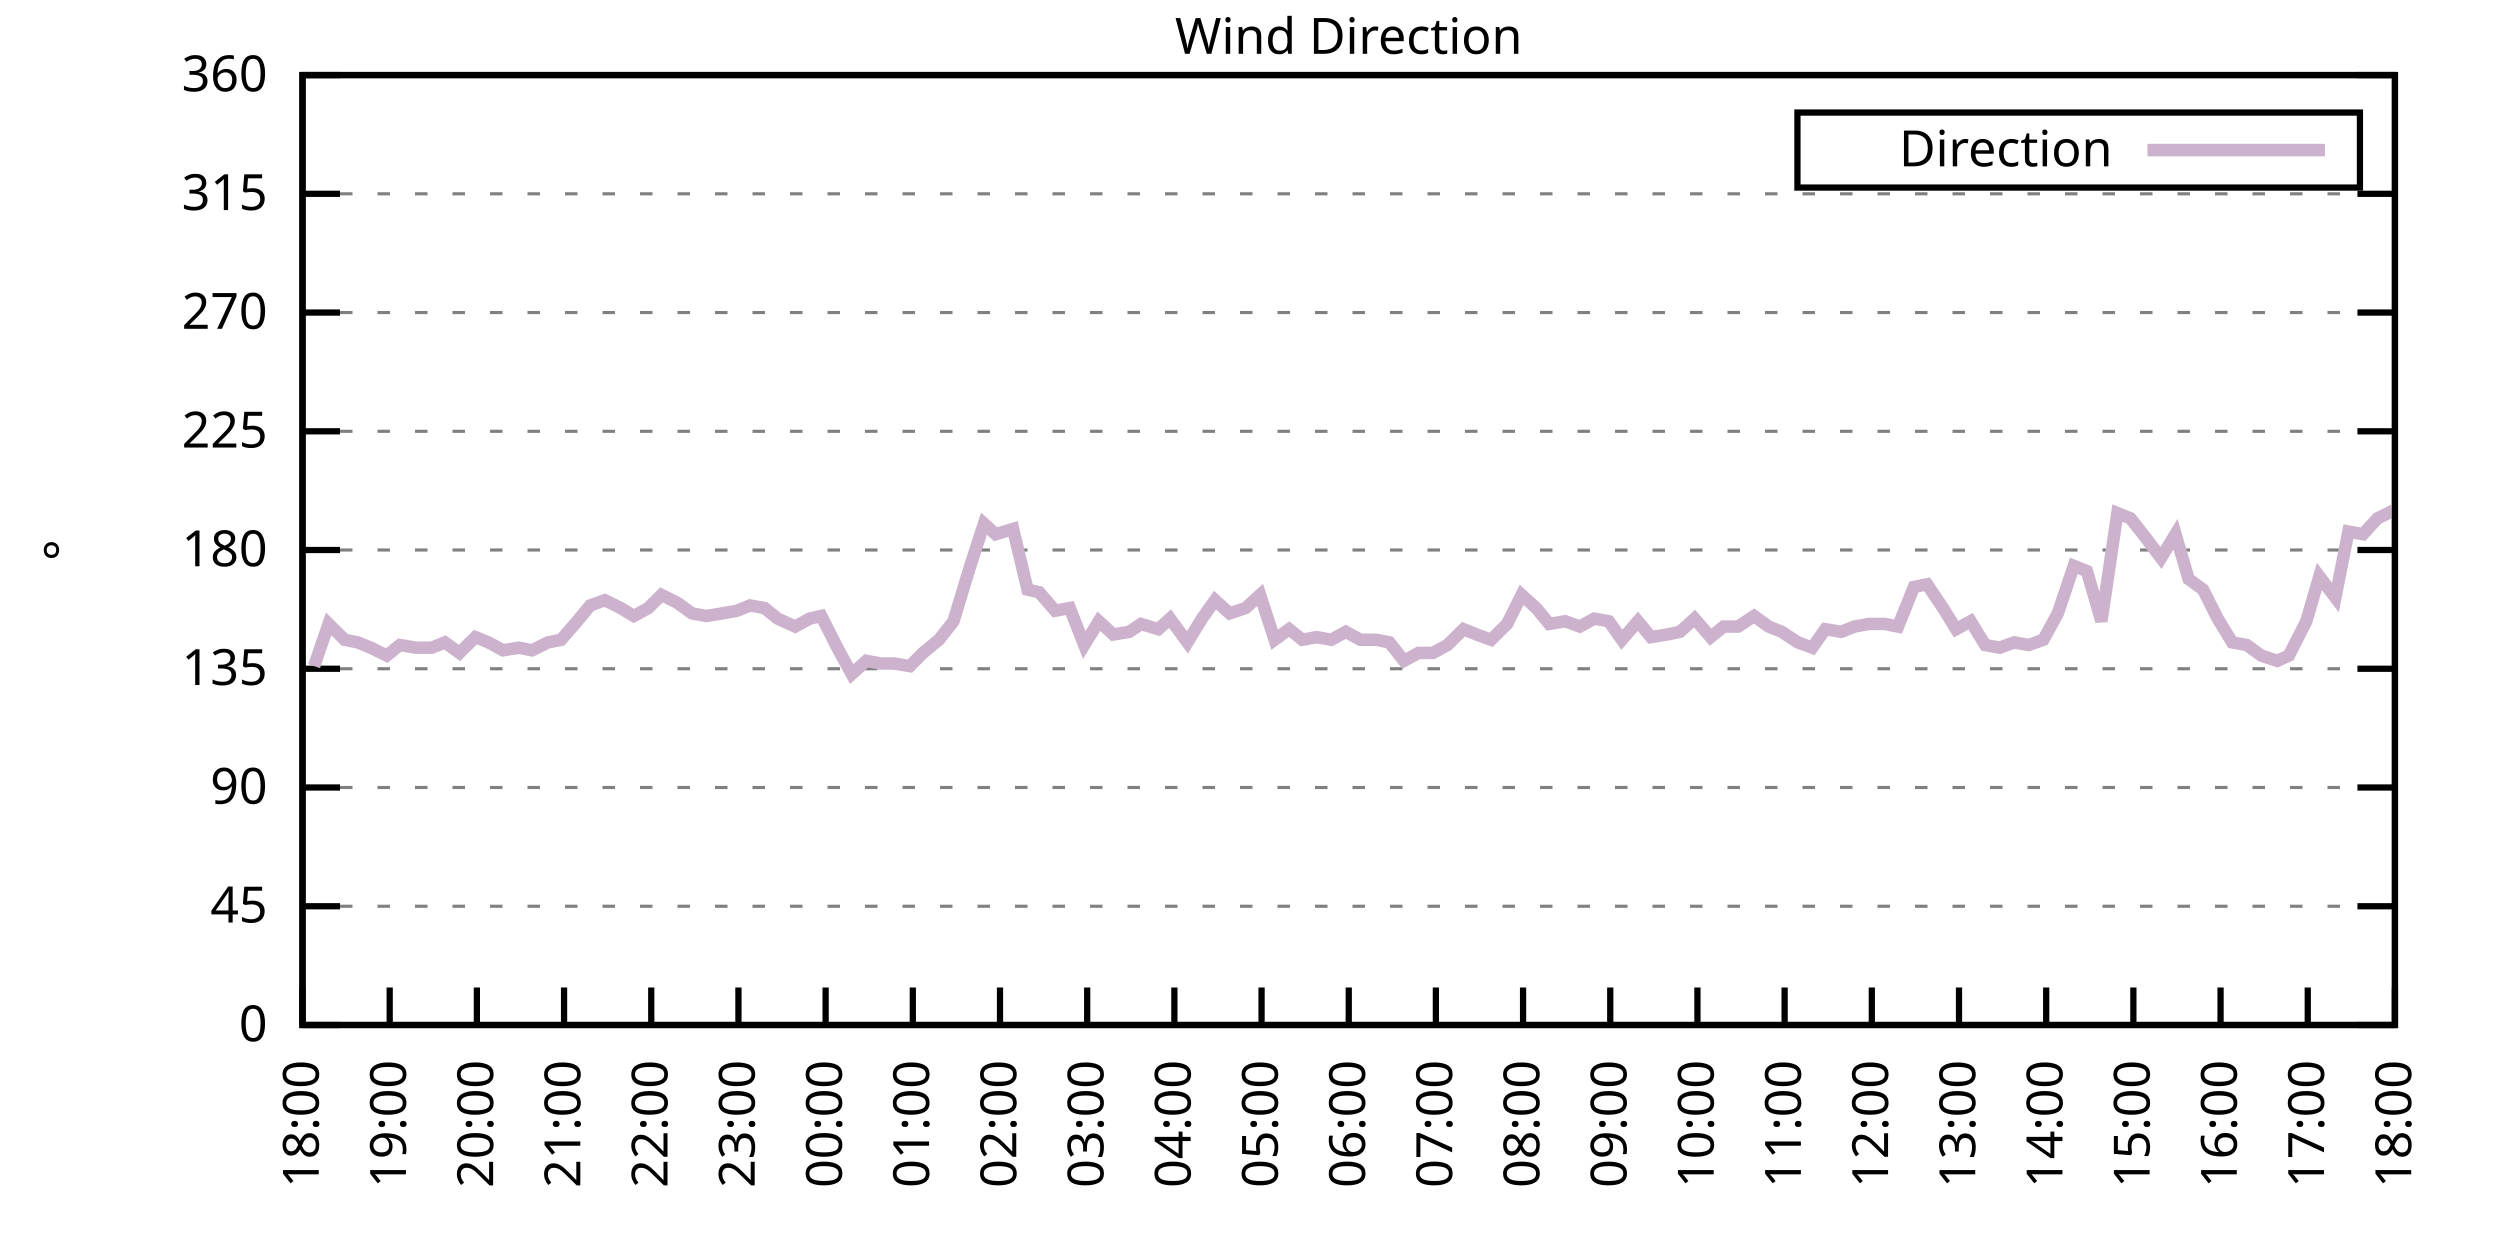
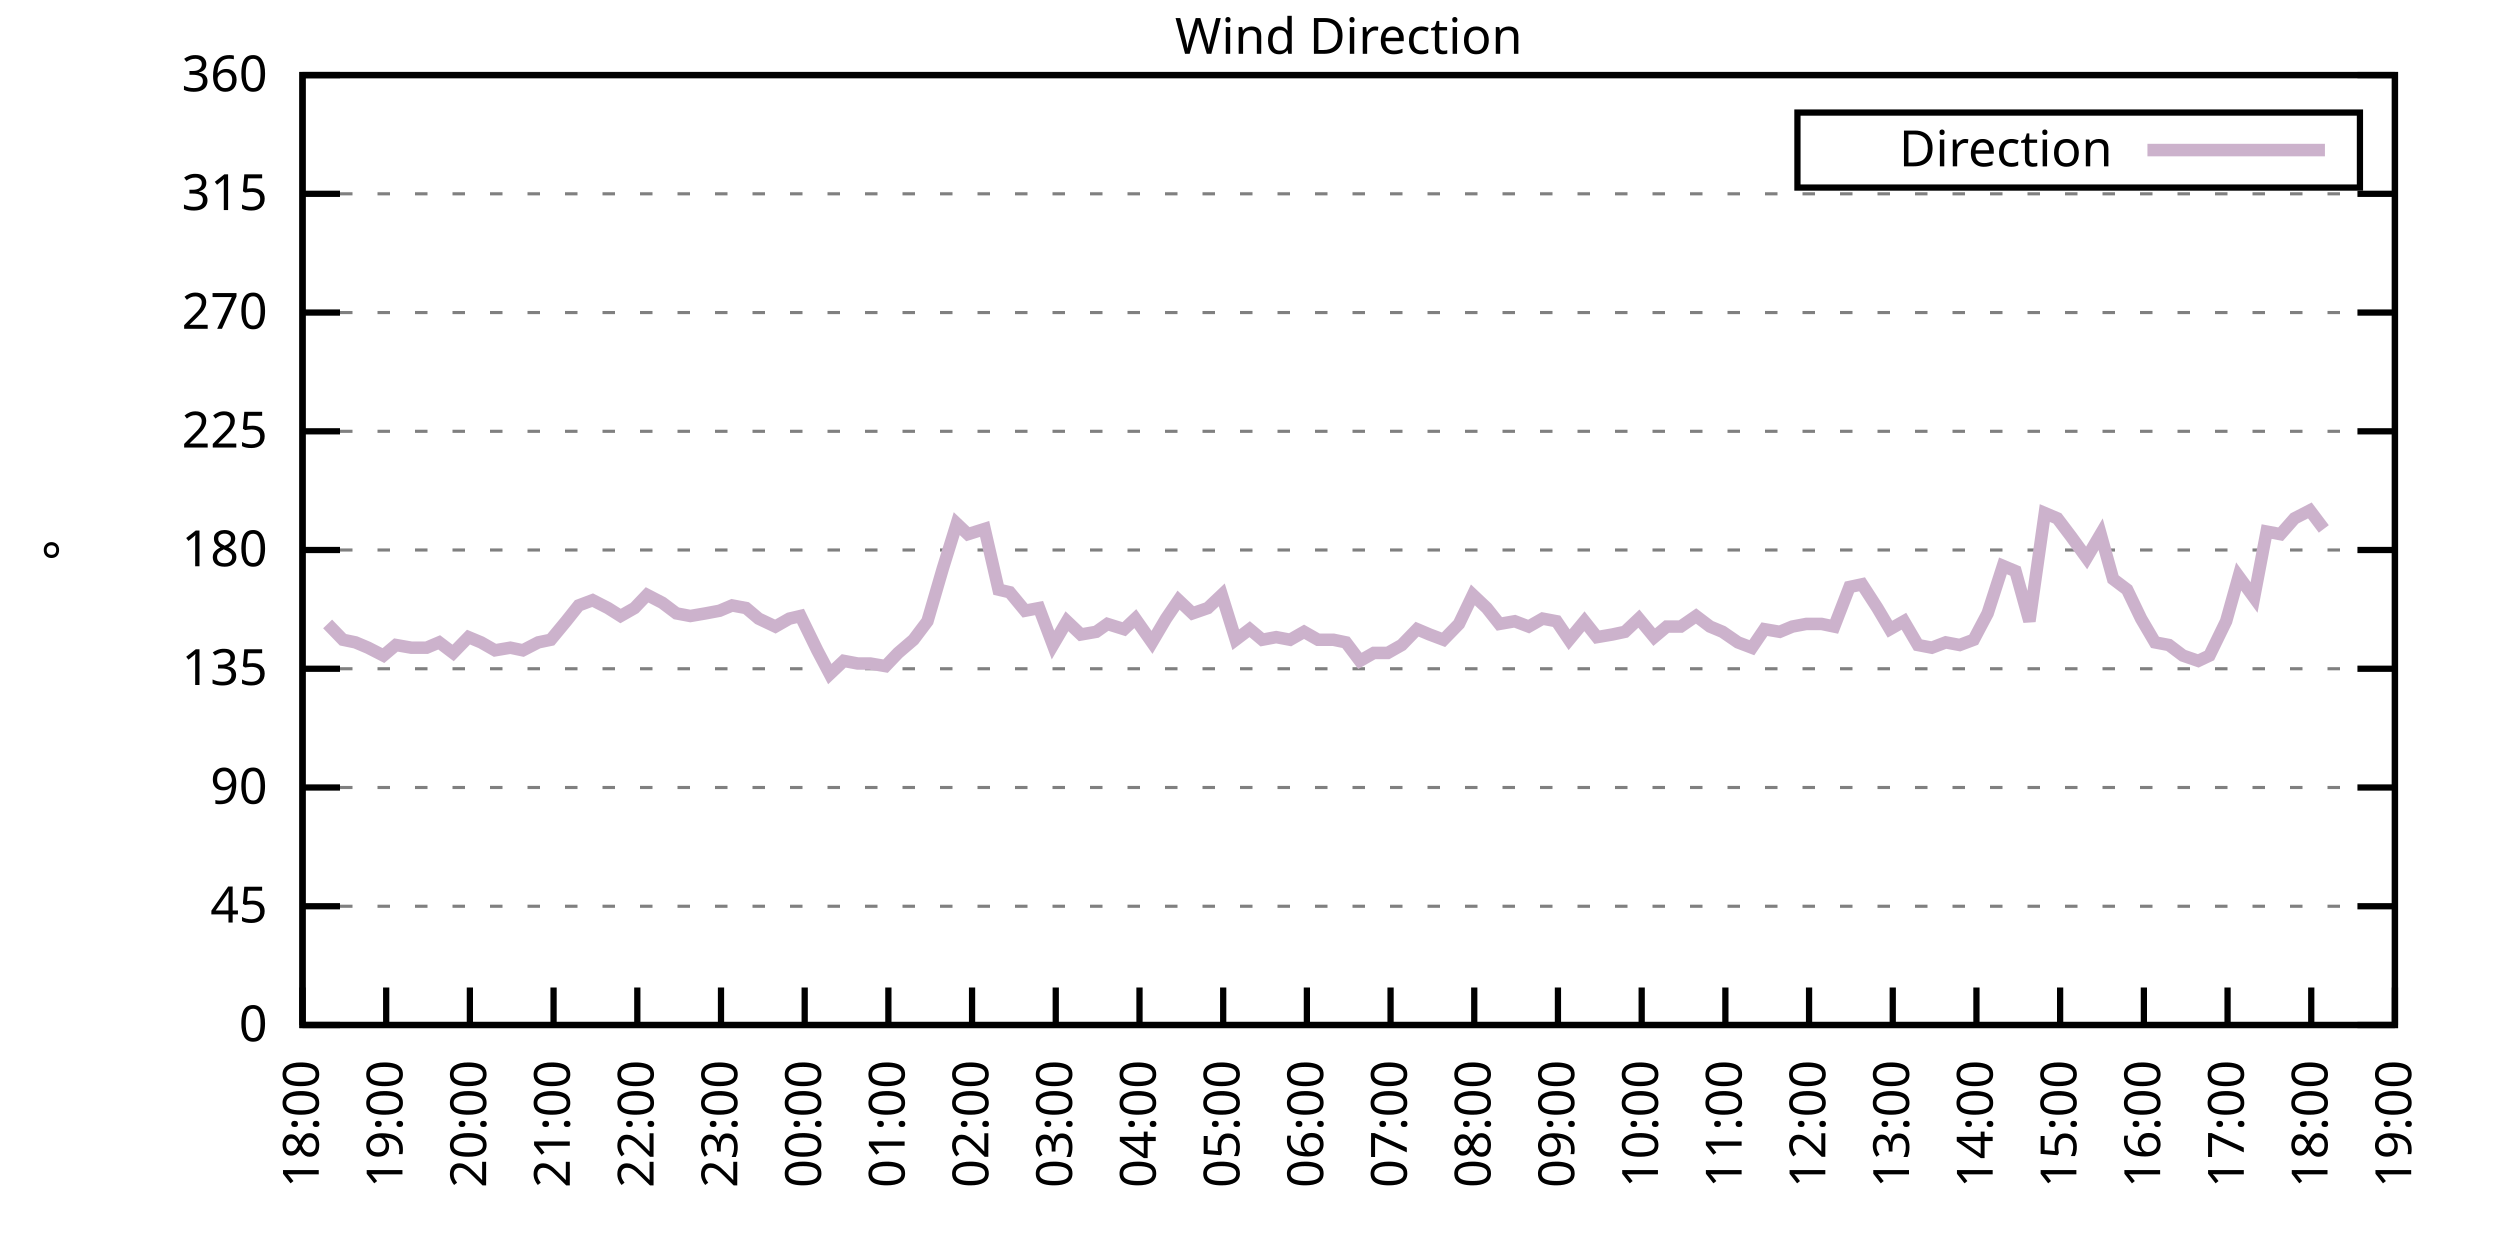
<svg xmlns="http://www.w3.org/2000/svg" xmlns:xlink="http://www.w3.org/1999/xlink" width="400" height="200" viewBox="0 0 400 200">
  <g id="gnuplot_canvas">
    <rect x="0" y="0" width="400" height="200" fill="none" />
    <defs>
      <circle id="gpDot" r="0.5" stroke-width="0.5" stroke="currentColor" />
      <path id="gpPt0" stroke-width="0.333" stroke="currentColor" d="M-1,0 h2 M0,-1 v2" />
      <path id="gpPt1" stroke-width="0.333" stroke="currentColor" d="M-1,-1 L1,1 M1,-1 L-1,1" />
      <path id="gpPt2" stroke-width="0.333" stroke="currentColor" d="M-1,0 L1,0 M0,-1 L0,1 M-1,-1 L1,1 M-1,1 L1,-1" />
      <rect id="gpPt3" stroke-width="0.333" stroke="currentColor" x="-1" y="-1" width="2" height="2" />
      <rect id="gpPt4" stroke-width="0.333" stroke="currentColor" fill="currentColor" x="-1" y="-1" width="2" height="2" />
      <circle id="gpPt5" stroke-width="0.333" stroke="currentColor" cx="0" cy="0" r="1" />
      <use xlink:href="#gpPt5" id="gpPt6" fill="currentColor" stroke="none" />
      <path id="gpPt7" stroke-width="0.333" stroke="currentColor" d="M0,-1.33 L-1.33,0.67 L1.33,0.67 z" />
      <use xlink:href="#gpPt7" id="gpPt8" fill="currentColor" stroke="none" />
      <use xlink:href="#gpPt7" id="gpPt9" stroke="currentColor" transform="rotate(180)" />
      <use xlink:href="#gpPt9" id="gpPt10" fill="currentColor" stroke="none" />
      <use xlink:href="#gpPt3" id="gpPt11" stroke="currentColor" transform="rotate(45)" />
      <use xlink:href="#gpPt11" id="gpPt12" fill="currentColor" stroke="none" />
      <path id="gpPt13" stroke-width="0.333" stroke="currentColor" d="M0,1.330 L1.265,0.411 L0.782,-1.067 L-0.782,-1.076 L-1.265,0.411 z" />
      <use xlink:href="#gpPt13" id="gpPt14" fill="currentColor" stroke="none" />
      <filter id="textbox" filterUnits="objectBoundingBox" x="0" y="0" height="1" width="1">
        <feFlood flood-color="white" flood-opacity="1" result="bgnd" />
        <feComposite in="SourceGraphic" in2="bgnd" operator="atop" />
      </filter>
      <filter id="greybox" filterUnits="objectBoundingBox" x="0" y="0" height="1" width="1">
        <feFlood flood-color="lightgrey" flood-opacity="1" result="grey" />
        <feComposite in="SourceGraphic" in2="grey" operator="atop" />
      </filter>
    </defs>
    <g fill="none" color="white" stroke="currentColor" stroke-width="1.00" stroke-linecap="butt" stroke-linejoin="miter">
</g>
    <g fill="none" color="black" stroke="currentColor" stroke-width="1.00" stroke-linecap="butt" stroke-linejoin="miter">
      <g stroke="none" shape-rendering="crispEdges">
        <polygon fill="rgb(255, 255, 255)" points="48.40,164.00 383.18,164.00 383.18,12.02 48.40,12.02 " />
      </g>
    </g>
    <g fill="none" color="black" stroke="currentColor" stroke-width="1.00" stroke-linecap="butt" stroke-linejoin="miter">
</g>
    <g fill="none" color="black" stroke="black" stroke-width="0.50" stroke-linecap="butt" stroke-linejoin="miter">
</g>
    <g fill="none" color="gray" stroke="currentColor" stroke-width="0.50" stroke-linecap="butt" stroke-linejoin="miter">
      <path stroke="gray" stroke-dasharray="2,4" class="gridline" d="M48.40,164.00 L383.19,164.00  " />
    </g>
    <g fill="none" color="gray" stroke="gray" stroke-width="1.00" stroke-linecap="butt" stroke-linejoin="miter">
</g>
    <g fill="none" color="black" stroke="currentColor" stroke-width="1.00" stroke-linecap="butt" stroke-linejoin="miter">
      <path stroke="black" d="M48.40,164.00 L54.40,164.00 M383.19,164.00 L377.19,164.00  " />
      <g transform="translate(42.80,166.60)" stroke="none" fill="black" font-family="Sans" font-size="8.00" text-anchor="end">
        <text>
          <tspan font-family="Sans"> 0</tspan>
        </text>
      </g>
    </g>
    <g fill="none" color="black" stroke="currentColor" stroke-width="1.00" stroke-linecap="butt" stroke-linejoin="miter">
</g>
    <g fill="none" color="black" stroke="black" stroke-width="0.50" stroke-linecap="butt" stroke-linejoin="miter">
</g>
    <g fill="none" color="gray" stroke="currentColor" stroke-width="0.50" stroke-linecap="butt" stroke-linejoin="miter">
      <path stroke="gray" stroke-dasharray="2,4" class="gridline" d="M48.40,145.00 L383.19,145.00  " />
    </g>
    <g fill="none" color="gray" stroke="gray" stroke-width="1.00" stroke-linecap="butt" stroke-linejoin="miter">
</g>
    <g fill="none" color="black" stroke="currentColor" stroke-width="1.00" stroke-linecap="butt" stroke-linejoin="miter">
      <path stroke="black" d="M48.40,145.00 L54.40,145.00 M383.19,145.00 L377.19,145.00  " />
      <g transform="translate(42.80,147.60)" stroke="none" fill="black" font-family="Sans" font-size="8.00" text-anchor="end">
        <text>
          <tspan font-family="Sans"> 45</tspan>
        </text>
      </g>
    </g>
    <g fill="none" color="black" stroke="currentColor" stroke-width="1.00" stroke-linecap="butt" stroke-linejoin="miter">
</g>
    <g fill="none" color="black" stroke="black" stroke-width="0.50" stroke-linecap="butt" stroke-linejoin="miter">
</g>
    <g fill="none" color="gray" stroke="currentColor" stroke-width="0.50" stroke-linecap="butt" stroke-linejoin="miter">
      <path stroke="gray" stroke-dasharray="2,4" class="gridline" d="M48.40,126.00 L383.19,126.00  " />
    </g>
    <g fill="none" color="gray" stroke="gray" stroke-width="1.00" stroke-linecap="butt" stroke-linejoin="miter">
</g>
    <g fill="none" color="black" stroke="currentColor" stroke-width="1.00" stroke-linecap="butt" stroke-linejoin="miter">
      <path stroke="black" d="M48.40,126.00 L54.40,126.00 M383.19,126.00 L377.19,126.00  " />
      <g transform="translate(42.80,128.60)" stroke="none" fill="black" font-family="Sans" font-size="8.00" text-anchor="end">
        <text>
          <tspan font-family="Sans"> 90</tspan>
        </text>
      </g>
    </g>
    <g fill="none" color="black" stroke="currentColor" stroke-width="1.00" stroke-linecap="butt" stroke-linejoin="miter">
</g>
    <g fill="none" color="black" stroke="black" stroke-width="0.50" stroke-linecap="butt" stroke-linejoin="miter">
</g>
    <g fill="none" color="gray" stroke="currentColor" stroke-width="0.50" stroke-linecap="butt" stroke-linejoin="miter">
      <path stroke="gray" stroke-dasharray="2,4" class="gridline" d="M48.40,107.00 L383.19,107.00  " />
    </g>
    <g fill="none" color="gray" stroke="gray" stroke-width="1.00" stroke-linecap="butt" stroke-linejoin="miter">
</g>
    <g fill="none" color="black" stroke="currentColor" stroke-width="1.00" stroke-linecap="butt" stroke-linejoin="miter">
      <path stroke="black" d="M48.40,107.00 L54.40,107.00 M383.19,107.00 L377.19,107.00  " />
      <g transform="translate(42.80,109.60)" stroke="none" fill="black" font-family="Sans" font-size="8.00" text-anchor="end">
        <text>
          <tspan font-family="Sans"> 135</tspan>
        </text>
      </g>
    </g>
    <g fill="none" color="black" stroke="currentColor" stroke-width="1.00" stroke-linecap="butt" stroke-linejoin="miter">
</g>
    <g fill="none" color="black" stroke="black" stroke-width="0.50" stroke-linecap="butt" stroke-linejoin="miter">
</g>
    <g fill="none" color="gray" stroke="currentColor" stroke-width="0.50" stroke-linecap="butt" stroke-linejoin="miter">
      <path stroke="gray" stroke-dasharray="2,4" class="gridline" d="M48.40,88.00 L383.19,88.00  " />
    </g>
    <g fill="none" color="gray" stroke="gray" stroke-width="1.00" stroke-linecap="butt" stroke-linejoin="miter">
</g>
    <g fill="none" color="black" stroke="currentColor" stroke-width="1.00" stroke-linecap="butt" stroke-linejoin="miter">
      <path stroke="black" d="M48.40,88.00 L54.40,88.00 M383.19,88.00 L377.19,88.00  " />
      <g transform="translate(42.80,90.60)" stroke="none" fill="black" font-family="Sans" font-size="8.00" text-anchor="end">
        <text>
          <tspan font-family="Sans"> 180</tspan>
        </text>
      </g>
    </g>
    <g fill="none" color="black" stroke="currentColor" stroke-width="1.00" stroke-linecap="butt" stroke-linejoin="miter">
</g>
    <g fill="none" color="black" stroke="black" stroke-width="0.50" stroke-linecap="butt" stroke-linejoin="miter">
</g>
    <g fill="none" color="gray" stroke="currentColor" stroke-width="0.50" stroke-linecap="butt" stroke-linejoin="miter">
      <path stroke="gray" stroke-dasharray="2,4" class="gridline" d="M48.40,69.01 L383.19,69.01  " />
    </g>
    <g fill="none" color="gray" stroke="gray" stroke-width="1.00" stroke-linecap="butt" stroke-linejoin="miter">
</g>
    <g fill="none" color="black" stroke="currentColor" stroke-width="1.00" stroke-linecap="butt" stroke-linejoin="miter">
      <path stroke="black" d="M48.40,69.01 L54.40,69.01 M383.19,69.01 L377.19,69.01  " />
      <g transform="translate(42.80,71.61)" stroke="none" fill="black" font-family="Sans" font-size="8.00" text-anchor="end">
        <text>
          <tspan font-family="Sans"> 225</tspan>
        </text>
      </g>
    </g>
    <g fill="none" color="black" stroke="currentColor" stroke-width="1.00" stroke-linecap="butt" stroke-linejoin="miter">
</g>
    <g fill="none" color="black" stroke="black" stroke-width="0.50" stroke-linecap="butt" stroke-linejoin="miter">
</g>
    <g fill="none" color="gray" stroke="currentColor" stroke-width="0.50" stroke-linecap="butt" stroke-linejoin="miter">
      <path stroke="gray" stroke-dasharray="2,4" class="gridline" d="M48.40,50.01 L383.19,50.01  " />
    </g>
    <g fill="none" color="gray" stroke="gray" stroke-width="1.00" stroke-linecap="butt" stroke-linejoin="miter">
</g>
    <g fill="none" color="black" stroke="currentColor" stroke-width="1.00" stroke-linecap="butt" stroke-linejoin="miter">
      <path stroke="black" d="M48.40,50.01 L54.40,50.01 M383.19,50.01 L377.19,50.01  " />
      <g transform="translate(42.80,52.61)" stroke="none" fill="black" font-family="Sans" font-size="8.00" text-anchor="end">
        <text>
          <tspan font-family="Sans"> 270</tspan>
        </text>
      </g>
    </g>
    <g fill="none" color="black" stroke="currentColor" stroke-width="1.00" stroke-linecap="butt" stroke-linejoin="miter">
</g>
    <g fill="none" color="black" stroke="black" stroke-width="0.50" stroke-linecap="butt" stroke-linejoin="miter">
</g>
    <g fill="none" color="gray" stroke="currentColor" stroke-width="0.50" stroke-linecap="butt" stroke-linejoin="miter">
      <path stroke="gray" stroke-dasharray="2,4" class="gridline" d="M48.40,31.01 L383.19,31.01  " />
    </g>
    <g fill="none" color="gray" stroke="gray" stroke-width="1.00" stroke-linecap="butt" stroke-linejoin="miter">
</g>
    <g fill="none" color="black" stroke="currentColor" stroke-width="1.00" stroke-linecap="butt" stroke-linejoin="miter">
      <path stroke="black" d="M48.40,31.01 L54.40,31.01 M383.19,31.01 L377.19,31.01  " />
      <g transform="translate(42.80,33.61)" stroke="none" fill="black" font-family="Sans" font-size="8.00" text-anchor="end">
        <text>
          <tspan font-family="Sans"> 315</tspan>
        </text>
      </g>
    </g>
    <g fill="none" color="black" stroke="currentColor" stroke-width="1.00" stroke-linecap="butt" stroke-linejoin="miter">
</g>
    <g fill="none" color="black" stroke="black" stroke-width="0.50" stroke-linecap="butt" stroke-linejoin="miter">
</g>
    <g fill="none" color="gray" stroke="currentColor" stroke-width="0.50" stroke-linecap="butt" stroke-linejoin="miter">
      <path stroke="gray" stroke-dasharray="2,4" class="gridline" d="M48.40,12.01 L383.19,12.01  " />
    </g>
    <g fill="none" color="gray" stroke="gray" stroke-width="1.00" stroke-linecap="butt" stroke-linejoin="miter">
</g>
    <g fill="none" color="black" stroke="currentColor" stroke-width="1.00" stroke-linecap="butt" stroke-linejoin="miter">
      <path stroke="black" d="M48.40,12.01 L54.40,12.01 M383.19,12.01 L377.19,12.01  " />
      <g transform="translate(42.80,14.61)" stroke="none" fill="black" font-family="Sans" font-size="8.00" text-anchor="end">
        <text>
          <tspan font-family="Sans"> 360</tspan>
        </text>
      </g>
    </g>
    <g fill="none" color="black" stroke="currentColor" stroke-width="1.00" stroke-linecap="butt" stroke-linejoin="miter">
      <path stroke="black" d="M48.40,164.00 L48.40,158.00  " />
      <g transform="translate(51.00,169.60) rotate(270.00)" stroke="none" fill="black" font-family="Sans" font-size="8.00" text-anchor="end">
        <text>
          <tspan font-family="Sans">18:00</tspan>
        </text>
      </g>
    </g>
    <g fill="none" color="black" stroke="currentColor" stroke-width="1.00" stroke-linecap="butt" stroke-linejoin="miter">
-       <path stroke="black" d="M62.35,164.00 L62.35,158.00  " />
-       <g transform="translate(64.95,169.60) rotate(270.00)" stroke="none" fill="black" font-family="Sans" font-size="8.00" text-anchor="end">
+       <path stroke="black" d="M61.79,164.00 L61.79,158.00  " />
+       <g transform="translate(64.39,169.60) rotate(270.00)" stroke="none" fill="black" font-family="Sans" font-size="8.00" text-anchor="end">
        <text>
          <tspan font-family="Sans">19:00</tspan>
        </text>
      </g>
    </g>
    <g fill="none" color="black" stroke="currentColor" stroke-width="1.00" stroke-linecap="butt" stroke-linejoin="miter">
-       <path stroke="black" d="M76.30,164.00 L76.30,158.00  " />
-       <g transform="translate(78.90,169.60) rotate(270.00)" stroke="none" fill="black" font-family="Sans" font-size="8.00" text-anchor="end">
+       <path stroke="black" d="M75.18,164.00 L75.18,158.00  " />
+       <g transform="translate(77.78,169.60) rotate(270.00)" stroke="none" fill="black" font-family="Sans" font-size="8.00" text-anchor="end">
        <text>
          <tspan font-family="Sans">20:00</tspan>
        </text>
      </g>
    </g>
    <g fill="none" color="black" stroke="currentColor" stroke-width="1.00" stroke-linecap="butt" stroke-linejoin="miter">
-       <path stroke="black" d="M90.25,164.00 L90.25,158.00  " />
-       <g transform="translate(92.85,169.60) rotate(270.00)" stroke="none" fill="black" font-family="Sans" font-size="8.00" text-anchor="end">
+       <path stroke="black" d="M88.57,164.00 L88.57,158.00  " />
+       <g transform="translate(91.17,169.60) rotate(270.00)" stroke="none" fill="black" font-family="Sans" font-size="8.00" text-anchor="end">
        <text>
          <tspan font-family="Sans">21:00</tspan>
        </text>
      </g>
    </g>
    <g fill="none" color="black" stroke="currentColor" stroke-width="1.00" stroke-linecap="butt" stroke-linejoin="miter">
-       <path stroke="black" d="M104.20,164.00 L104.20,158.00  " />
-       <g transform="translate(106.80,169.60) rotate(270.00)" stroke="none" fill="black" font-family="Sans" font-size="8.00" text-anchor="end">
+       <path stroke="black" d="M101.97,164.00 L101.97,158.00  " />
+       <g transform="translate(104.57,169.60) rotate(270.00)" stroke="none" fill="black" font-family="Sans" font-size="8.00" text-anchor="end">
        <text>
          <tspan font-family="Sans">22:00</tspan>
        </text>
      </g>
    </g>
    <g fill="none" color="black" stroke="currentColor" stroke-width="1.00" stroke-linecap="butt" stroke-linejoin="miter">
-       <path stroke="black" d="M118.15,164.00 L118.15,158.00  " />
-       <g transform="translate(120.75,169.60) rotate(270.00)" stroke="none" fill="black" font-family="Sans" font-size="8.00" text-anchor="end">
+       <path stroke="black" d="M115.36,164.00 L115.36,158.00  " />
+       <g transform="translate(117.96,169.60) rotate(270.00)" stroke="none" fill="black" font-family="Sans" font-size="8.00" text-anchor="end">
        <text>
          <tspan font-family="Sans">23:00</tspan>
        </text>
      </g>
    </g>
    <g fill="none" color="black" stroke="currentColor" stroke-width="1.00" stroke-linecap="butt" stroke-linejoin="miter">
-       <path stroke="black" d="M132.10,164.00 L132.10,158.00  " />
-       <g transform="translate(134.70,169.60) rotate(270.00)" stroke="none" fill="black" font-family="Sans" font-size="8.00" text-anchor="end">
+       <path stroke="black" d="M128.75,164.00 L128.75,158.00  " />
+       <g transform="translate(131.35,169.60) rotate(270.00)" stroke="none" fill="black" font-family="Sans" font-size="8.00" text-anchor="end">
        <text>
          <tspan font-family="Sans">00:00</tspan>
        </text>
      </g>
    </g>
    <g fill="none" color="black" stroke="currentColor" stroke-width="1.00" stroke-linecap="butt" stroke-linejoin="miter">
-       <path stroke="black" d="M146.05,164.00 L146.05,158.00  " />
-       <g transform="translate(148.65,169.60) rotate(270.00)" stroke="none" fill="black" font-family="Sans" font-size="8.00" text-anchor="end">
+       <path stroke="black" d="M142.14,164.00 L142.14,158.00  " />
+       <g transform="translate(144.74,169.60) rotate(270.00)" stroke="none" fill="black" font-family="Sans" font-size="8.00" text-anchor="end">
        <text>
          <tspan font-family="Sans">01:00</tspan>
        </text>
      </g>
    </g>
    <g fill="none" color="black" stroke="currentColor" stroke-width="1.00" stroke-linecap="butt" stroke-linejoin="miter">
-       <path stroke="black" d="M160.00,164.00 L160.00,158.00  " />
-       <g transform="translate(162.60,169.60) rotate(270.00)" stroke="none" fill="black" font-family="Sans" font-size="8.00" text-anchor="end">
+       <path stroke="black" d="M155.53,164.00 L155.53,158.00  " />
+       <g transform="translate(158.13,169.60) rotate(270.00)" stroke="none" fill="black" font-family="Sans" font-size="8.00" text-anchor="end">
        <text>
          <tspan font-family="Sans">02:00</tspan>
        </text>
      </g>
    </g>
    <g fill="none" color="black" stroke="currentColor" stroke-width="1.00" stroke-linecap="butt" stroke-linejoin="miter">
-       <path stroke="black" d="M173.95,164.00 L173.95,158.00  " />
-       <g transform="translate(176.55,169.60) rotate(270.00)" stroke="none" fill="black" font-family="Sans" font-size="8.00" text-anchor="end">
+       <path stroke="black" d="M168.92,164.00 L168.92,158.00  " />
+       <g transform="translate(171.52,169.60) rotate(270.00)" stroke="none" fill="black" font-family="Sans" font-size="8.00" text-anchor="end">
        <text>
          <tspan font-family="Sans">03:00</tspan>
        </text>
      </g>
    </g>
    <g fill="none" color="black" stroke="currentColor" stroke-width="1.00" stroke-linecap="butt" stroke-linejoin="miter">
-       <path stroke="black" d="M187.90,164.00 L187.90,158.00  " />
-       <g transform="translate(190.50,169.60) rotate(270.00)" stroke="none" fill="black" font-family="Sans" font-size="8.00" text-anchor="end">
+       <path stroke="black" d="M182.32,164.00 L182.32,158.00  " />
+       <g transform="translate(184.92,169.60) rotate(270.00)" stroke="none" fill="black" font-family="Sans" font-size="8.00" text-anchor="end">
        <text>
          <tspan font-family="Sans">04:00</tspan>
        </text>
      </g>
    </g>
    <g fill="none" color="black" stroke="currentColor" stroke-width="1.00" stroke-linecap="butt" stroke-linejoin="miter">
-       <path stroke="black" d="M201.85,164.00 L201.85,158.00  " />
-       <g transform="translate(204.45,169.60) rotate(270.00)" stroke="none" fill="black" font-family="Sans" font-size="8.00" text-anchor="end">
+       <path stroke="black" d="M195.71,164.00 L195.71,158.00  " />
+       <g transform="translate(198.31,169.60) rotate(270.00)" stroke="none" fill="black" font-family="Sans" font-size="8.00" text-anchor="end">
        <text>
          <tspan font-family="Sans">05:00</tspan>
        </text>
      </g>
    </g>
    <g fill="none" color="black" stroke="currentColor" stroke-width="1.00" stroke-linecap="butt" stroke-linejoin="miter">
-       <path stroke="black" d="M215.80,164.00 L215.80,158.00  " />
-       <g transform="translate(218.40,169.60) rotate(270.00)" stroke="none" fill="black" font-family="Sans" font-size="8.00" text-anchor="end">
+       <path stroke="black" d="M209.10,164.00 L209.10,158.00  " />
+       <g transform="translate(211.70,169.60) rotate(270.00)" stroke="none" fill="black" font-family="Sans" font-size="8.00" text-anchor="end">
        <text>
          <tspan font-family="Sans">06:00</tspan>
        </text>
      </g>
    </g>
    <g fill="none" color="black" stroke="currentColor" stroke-width="1.00" stroke-linecap="butt" stroke-linejoin="miter">
-       <path stroke="black" d="M229.74,164.00 L229.74,158.00  " />
-       <g transform="translate(232.34,169.60) rotate(270.00)" stroke="none" fill="black" font-family="Sans" font-size="8.00" text-anchor="end">
+       <path stroke="black" d="M222.49,164.00 L222.49,158.00  " />
+       <g transform="translate(225.09,169.60) rotate(270.00)" stroke="none" fill="black" font-family="Sans" font-size="8.00" text-anchor="end">
        <text>
          <tspan font-family="Sans">07:00</tspan>
        </text>
      </g>
    </g>
    <g fill="none" color="black" stroke="currentColor" stroke-width="1.00" stroke-linecap="butt" stroke-linejoin="miter">
-       <path stroke="black" d="M243.69,164.00 L243.69,158.00  " />
-       <g transform="translate(246.29,169.60) rotate(270.00)" stroke="none" fill="black" font-family="Sans" font-size="8.00" text-anchor="end">
+       <path stroke="black" d="M235.88,164.00 L235.88,158.00  " />
+       <g transform="translate(238.48,169.60) rotate(270.00)" stroke="none" fill="black" font-family="Sans" font-size="8.00" text-anchor="end">
        <text>
          <tspan font-family="Sans">08:00</tspan>
        </text>
      </g>
    </g>
    <g fill="none" color="black" stroke="currentColor" stroke-width="1.00" stroke-linecap="butt" stroke-linejoin="miter">
-       <path stroke="black" d="M257.64,164.00 L257.64,158.00  " />
-       <g transform="translate(260.24,169.60) rotate(270.00)" stroke="none" fill="black" font-family="Sans" font-size="8.00" text-anchor="end">
+       <path stroke="black" d="M249.27,164.00 L249.27,158.00  " />
+       <g transform="translate(251.87,169.60) rotate(270.00)" stroke="none" fill="black" font-family="Sans" font-size="8.00" text-anchor="end">
        <text>
          <tspan font-family="Sans">09:00</tspan>
        </text>
      </g>
    </g>
    <g fill="none" color="black" stroke="currentColor" stroke-width="1.00" stroke-linecap="butt" stroke-linejoin="miter">
-       <path stroke="black" d="M271.59,164.00 L271.59,158.00  " />
-       <g transform="translate(274.19,169.60) rotate(270.00)" stroke="none" fill="black" font-family="Sans" font-size="8.00" text-anchor="end">
+       <path stroke="black" d="M262.67,164.00 L262.67,158.00  " />
+       <g transform="translate(265.27,169.60) rotate(270.00)" stroke="none" fill="black" font-family="Sans" font-size="8.00" text-anchor="end">
        <text>
          <tspan font-family="Sans">10:00</tspan>
        </text>
      </g>
    </g>
    <g fill="none" color="black" stroke="currentColor" stroke-width="1.00" stroke-linecap="butt" stroke-linejoin="miter">
-       <path stroke="black" d="M285.54,164.00 L285.54,158.00  " />
-       <g transform="translate(288.14,169.60) rotate(270.00)" stroke="none" fill="black" font-family="Sans" font-size="8.00" text-anchor="end">
+       <path stroke="black" d="M276.06,164.00 L276.06,158.00  " />
+       <g transform="translate(278.66,169.60) rotate(270.00)" stroke="none" fill="black" font-family="Sans" font-size="8.00" text-anchor="end">
        <text>
          <tspan font-family="Sans">11:00</tspan>
        </text>
      </g>
    </g>
    <g fill="none" color="black" stroke="currentColor" stroke-width="1.00" stroke-linecap="butt" stroke-linejoin="miter">
-       <path stroke="black" d="M299.49,164.00 L299.49,158.00  " />
-       <g transform="translate(302.09,169.60) rotate(270.00)" stroke="none" fill="black" font-family="Sans" font-size="8.00" text-anchor="end">
+       <path stroke="black" d="M289.45,164.00 L289.45,158.00  " />
+       <g transform="translate(292.05,169.60) rotate(270.00)" stroke="none" fill="black" font-family="Sans" font-size="8.00" text-anchor="end">
        <text>
          <tspan font-family="Sans">12:00</tspan>
        </text>
      </g>
    </g>
    <g fill="none" color="black" stroke="currentColor" stroke-width="1.00" stroke-linecap="butt" stroke-linejoin="miter">
-       <path stroke="black" d="M313.44,164.00 L313.44,158.00  " />
-       <g transform="translate(316.04,169.60) rotate(270.00)" stroke="none" fill="black" font-family="Sans" font-size="8.00" text-anchor="end">
+       <path stroke="black" d="M302.84,164.00 L302.84,158.00  " />
+       <g transform="translate(305.44,169.60) rotate(270.00)" stroke="none" fill="black" font-family="Sans" font-size="8.00" text-anchor="end">
        <text>
          <tspan font-family="Sans">13:00</tspan>
        </text>
      </g>
    </g>
    <g fill="none" color="black" stroke="currentColor" stroke-width="1.00" stroke-linecap="butt" stroke-linejoin="miter">
-       <path stroke="black" d="M327.39,164.00 L327.39,158.00  " />
-       <g transform="translate(329.99,169.60) rotate(270.00)" stroke="none" fill="black" font-family="Sans" font-size="8.00" text-anchor="end">
+       <path stroke="black" d="M316.23,164.00 L316.23,158.00  " />
+       <g transform="translate(318.83,169.60) rotate(270.00)" stroke="none" fill="black" font-family="Sans" font-size="8.00" text-anchor="end">
        <text>
          <tspan font-family="Sans">14:00</tspan>
        </text>
      </g>
    </g>
    <g fill="none" color="black" stroke="currentColor" stroke-width="1.00" stroke-linecap="butt" stroke-linejoin="miter">
-       <path stroke="black" d="M341.34,164.00 L341.34,158.00  " />
-       <g transform="translate(343.94,169.60) rotate(270.00)" stroke="none" fill="black" font-family="Sans" font-size="8.00" text-anchor="end">
+       <path stroke="black" d="M329.62,164.00 L329.62,158.00  " />
+       <g transform="translate(332.22,169.60) rotate(270.00)" stroke="none" fill="black" font-family="Sans" font-size="8.00" text-anchor="end">
        <text>
          <tspan font-family="Sans">15:00</tspan>
        </text>
      </g>
    </g>
    <g fill="none" color="black" stroke="currentColor" stroke-width="1.00" stroke-linecap="butt" stroke-linejoin="miter">
-       <path stroke="black" d="M355.29,164.00 L355.29,158.00  " />
-       <g transform="translate(357.89,169.60) rotate(270.00)" stroke="none" fill="black" font-family="Sans" font-size="8.00" text-anchor="end">
+       <path stroke="black" d="M343.02,164.00 L343.02,158.00  " />
+       <g transform="translate(345.62,169.60) rotate(270.00)" stroke="none" fill="black" font-family="Sans" font-size="8.00" text-anchor="end">
        <text>
          <tspan font-family="Sans">16:00</tspan>
        </text>
      </g>
    </g>
    <g fill="none" color="black" stroke="currentColor" stroke-width="1.00" stroke-linecap="butt" stroke-linejoin="miter">
-       <path stroke="black" d="M369.24,164.00 L369.24,158.00  " />
-       <g transform="translate(371.84,169.60) rotate(270.00)" stroke="none" fill="black" font-family="Sans" font-size="8.00" text-anchor="end">
+       <path stroke="black" d="M356.41,164.00 L356.41,158.00  " />
+       <g transform="translate(359.01,169.60) rotate(270.00)" stroke="none" fill="black" font-family="Sans" font-size="8.00" text-anchor="end">
        <text>
          <tspan font-family="Sans">17:00</tspan>
+         </text>
+       </g>
+     </g>
+     <g fill="none" color="black" stroke="currentColor" stroke-width="1.00" stroke-linecap="butt" stroke-linejoin="miter">
+       <path stroke="black" d="M369.80,164.00 L369.80,158.00  " />
+       <g transform="translate(372.40,169.60) rotate(270.00)" stroke="none" fill="black" font-family="Sans" font-size="8.00" text-anchor="end">
+         <text>
+           <tspan font-family="Sans">18:00</tspan>
        </text>
      </g>
    </g>
    <g fill="none" color="black" stroke="currentColor" stroke-width="1.00" stroke-linecap="butt" stroke-linejoin="miter">
      <path stroke="black" d="M383.19,164.00 L383.19,158.00  " />
      <g transform="translate(385.79,169.60) rotate(270.00)" stroke="none" fill="black" font-family="Sans" font-size="8.00" text-anchor="end">
        <text>
-           <tspan font-family="Sans">18:00</tspan>
+           <tspan font-family="Sans">19:00</tspan>
        </text>
      </g>
    </g>
    <g fill="none" color="black" stroke="currentColor" stroke-width="1.00" stroke-linecap="butt" stroke-linejoin="miter">
</g>
    <g fill="none" color="black" stroke="currentColor" stroke-width="1.00" stroke-linecap="butt" stroke-linejoin="miter">
      <path stroke="black" d="M48.40,12.01 L48.40,164.00 L383.19,164.00 L383.19,12.01 L48.40,12.01 Z  " />
    </g>
    <g fill="none" color="black" stroke="currentColor" stroke-width="1.00" stroke-linecap="butt" stroke-linejoin="miter">
</g>
    <g fill="none" color="black" stroke="currentColor" stroke-width="1.00" stroke-linecap="butt" stroke-linejoin="miter">
      <path stroke="black" d="M287.59,30.01 L287.59,18.01 L377.59,18.01 L377.59,30.01 L287.59,30.01 Z  " />
    </g>
    <g id="Wind_direction_plot_1">
      <g fill="none" color="white" stroke="black" stroke-width="2.00" stroke-linecap="butt" stroke-linejoin="miter">
</g>
      <g fill="none" color="black" stroke="currentColor" stroke-width="2.00" stroke-linecap="butt" stroke-linejoin="miter">
        <g transform="translate(337.99,26.61)" stroke="none" fill="black" font-family="Sans" font-size="8.00" text-anchor="end">
          <text>
            <tspan font-family="Sans">Direction</tspan>
          </text>
        </g>
      </g>
      <g fill="none" color="black" stroke="currentColor" stroke-width="2.00" stroke-linecap="butt" stroke-linejoin="miter">
-         <path stroke="rgb(204, 178, 204)" d="M343.59,24.01 L371.99,24.01 M50.26,106.58 L52.58,99.83 L55.14,102.36 L57.23,102.78 L59.33,103.63 L61.88,104.89   L63.98,103.20 L66.53,103.63 L69.09,103.63 L71.18,102.78 L73.51,104.47 L76.07,101.94 L78.16,102.78 L80.48,104.05   L83.04,103.63 L85.13,104.05 L87.69,102.78 L89.78,102.36 L92.34,99.40 L94.43,96.87 L96.76,96.03 L99.32,97.29   L101.41,98.56 L103.73,97.29 L105.83,95.18 L108.38,96.45 L110.71,98.14 L113.03,98.56 L115.59,98.14 L117.92,97.72   L120.01,96.87 L122.33,97.29 L124.43,98.98 L127.22,100.25 L129.54,98.98 L131.40,98.56 L134.19,104.05 L136.28,107.85   L138.61,105.74 L140.93,106.16 L143.02,106.16 L145.58,106.58 L147.67,104.47 L150.23,102.36 L152.56,99.40 L155.11,90.96   L157.44,83.78 L159.30,85.47 L162.09,84.63 L164.41,94.34 L166.27,94.76 L168.83,97.72 L171.16,97.29 L173.48,103.20   L175.81,99.40 L178.13,101.52 L180.69,101.09 L182.55,99.83 L185.34,100.67 L187.20,98.98 L189.99,102.78 L192.31,98.98   L194.41,96.03 L196.73,98.14 L199.29,97.29 L201.61,95.18 L203.94,102.36 L206.26,100.67 L208.36,102.36 L210.68,101.94   L213.01,102.36 L215.33,101.09 L217.65,102.36 L220.21,102.36 L222.30,102.78 L224.63,105.74 L226.95,104.47 L229.28,104.47   L231.60,103.20 L234.16,100.67 L236.25,101.52 L238.58,102.36 L241.14,99.83 L243.46,95.18 L245.79,97.29 L247.88,99.83   L250.44,99.40 L252.76,100.25 L255.09,98.98 L257.41,99.40 L259.50,102.36 L262.06,99.40 L264.15,101.94 L266.71,101.52   L268.80,101.09 L271.13,98.98 L273.69,101.94 L275.78,100.25 L278.10,100.25 L280.66,98.56 L282.99,100.25 L285.08,101.09   L287.64,102.78 L289.96,103.63 L292.05,100.67 L294.61,101.09 L296.70,100.25 L299.03,99.83 L301.58,99.83 L303.68,100.25   L306.23,93.92 L308.33,93.49 L310.88,97.29 L312.98,100.67 L315.30,99.40 L317.63,103.20 L319.95,103.63 L322.28,102.78   L324.60,103.20 L326.93,102.36 L329.25,98.14 L331.81,90.54 L333.90,91.38 L336.23,99.40 L338.78,82.09 L340.88,82.94   L343.20,85.89 L345.76,89.27 L348.08,85.47 L350.18,92.65 L352.50,94.34 L354.83,98.98 L357.15,102.78 L359.48,103.20   L361.80,104.89 L364.36,105.74 L366.22,104.89 L369.01,99.40 L371.10,92.23 L373.66,95.60 L375.75,85.05 L378.08,85.47   L380.40,82.94 L382.96,81.67  " />
+         <path stroke="rgb(204, 178, 204)" d="M343.59,24.01 L371.99,24.01 M52.42,99.83 L54.87,102.36 L56.88,102.78 L58.89,103.63 L61.35,104.89 L63.35,103.20   L65.81,103.63 L68.26,103.63 L70.27,102.78 L72.50,104.47 L74.96,101.94 L76.97,102.78 L79.20,104.05 L81.66,103.63   L83.66,104.05 L86.12,102.78 L88.13,102.36 L90.58,99.40 L92.59,96.87 L94.82,96.03 L97.28,97.29 L99.29,98.56   L101.52,97.29 L103.53,95.18 L105.98,96.45 L108.22,98.14 L110.45,98.56 L112.90,98.14 L115.13,97.72 L117.14,96.87   L119.38,97.29 L121.38,98.98 L124.06,100.25 L126.29,98.98 L128.08,98.56 L130.76,104.05 L132.77,107.85 L135.00,105.74   L137.23,106.16 L139.24,106.16 L141.69,106.58 L143.70,104.47 L146.16,102.36 L148.39,99.40 L150.85,90.96 L153.08,83.78   L154.86,85.47 L157.54,84.63 L159.77,94.34 L161.56,94.76 L164.01,97.72 L166.25,97.29 L168.48,103.20 L170.71,99.40   L172.94,101.52 L175.40,101.09 L177.18,99.83 L179.86,100.67 L181.65,98.98 L184.32,102.78 L186.56,98.98 L188.57,96.03   L190.80,98.14 L193.25,97.29 L195.48,95.18 L197.72,102.36 L199.95,100.67 L201.96,102.36 L204.19,101.94 L206.42,102.36   L208.65,101.09 L210.88,102.36 L213.34,102.36 L215.35,102.78 L217.58,105.74 L219.81,104.47 L222.04,104.47 L224.28,103.20   L226.73,100.67 L228.74,101.52 L230.97,102.36 L233.43,99.83 L235.66,95.18 L237.89,97.29 L239.90,99.83 L242.36,99.40   L244.59,100.25 L246.82,98.98 L249.05,99.40 L251.06,102.36 L253.51,99.40 L255.52,101.94 L257.98,101.52 L259.99,101.09   L262.22,98.98 L264.67,101.94 L266.68,100.25 L268.92,100.25 L271.37,98.56 L273.60,100.25 L275.61,101.09 L278.07,102.78   L280.30,103.63 L282.31,100.67 L284.76,101.09 L286.77,100.25 L289.00,99.83 L291.46,99.83 L293.47,100.25 L295.92,93.92   L297.93,93.49 L300.39,97.29 L302.39,100.67 L304.63,99.40 L306.86,103.20 L309.09,103.63 L311.32,102.78 L313.55,103.20   L315.79,102.36 L318.02,98.14 L320.47,90.54 L322.48,91.38 L324.71,99.40 L327.17,82.09 L329.18,82.94 L331.41,85.89   L333.86,89.27 L336.10,85.47 L338.10,92.65 L340.34,94.34 L342.57,98.98 L344.80,102.78 L347.03,103.20 L349.26,104.89   L351.72,105.74 L353.51,104.89 L356.18,99.40 L358.19,92.23 L360.65,95.60 L362.66,85.05 L364.89,85.47 L367.12,82.94   L369.58,81.67 L371.81,84.63  " />
      </g>
    </g>
    <g fill="none" color="black" stroke="currentColor" stroke-width="2.00" stroke-linecap="butt" stroke-linejoin="miter">
</g>
    <g fill="none" color="black" stroke="black" stroke-width="1.00" stroke-linecap="butt" stroke-linejoin="miter">
</g>
    <g fill="none" color="black" stroke="currentColor" stroke-width="1.00" stroke-linecap="butt" stroke-linejoin="miter">
      <path stroke="black" d="M48.40,12.01 L48.40,164.00 L383.19,164.00 L383.19,12.01 L48.40,12.01 Z  " />
      <g transform="translate(12.80,88.01) rotate(270.00)" stroke="none" fill="black" font-family="Sans" font-size="8.00" text-anchor="middle">
        <text>
          <tspan font-family="Sans">°</tspan>
        </text>
      </g>
    </g>
    <g fill="none" color="black" stroke="currentColor" stroke-width="1.00" stroke-linecap="butt" stroke-linejoin="miter">
</g>
    <g fill="none" color="black" stroke="currentColor" stroke-width="1.00" stroke-linecap="butt" stroke-linejoin="miter">
      <g transform="translate(215.79,8.61)" stroke="none" fill="black" font-family="Sans" font-size="8.00" text-anchor="middle">
        <text>
          <tspan font-family="Sans">Wind Direction</tspan>
        </text>
      </g>
    </g>
    <g fill="none" color="black" stroke="currentColor" stroke-width="1.00" stroke-linecap="butt" stroke-linejoin="miter">
</g>
  </g>
</svg>
